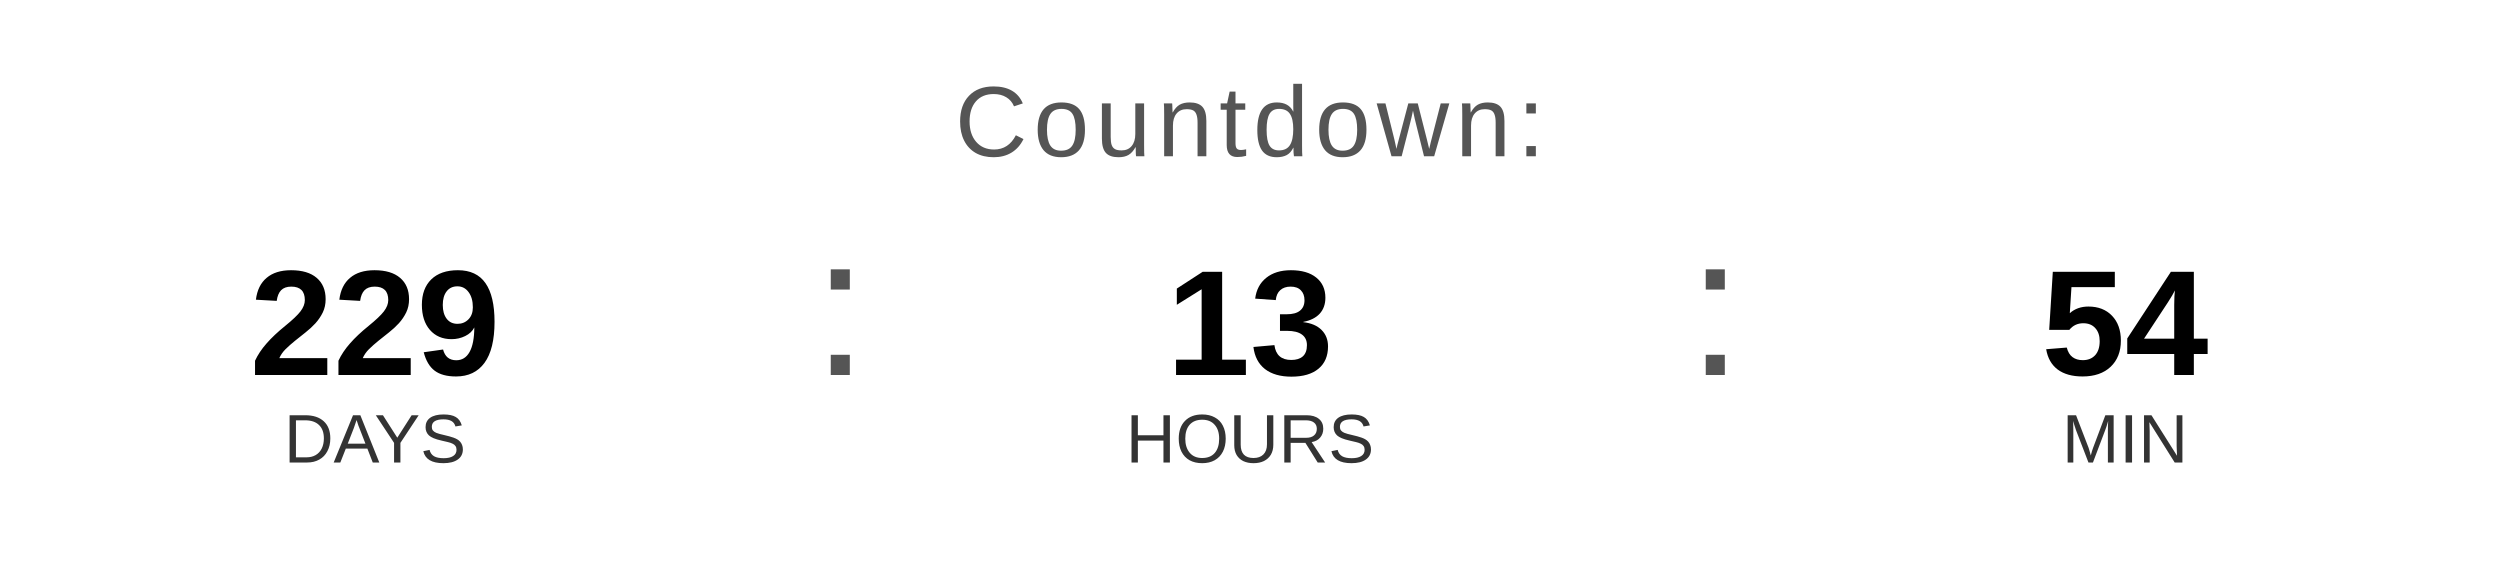
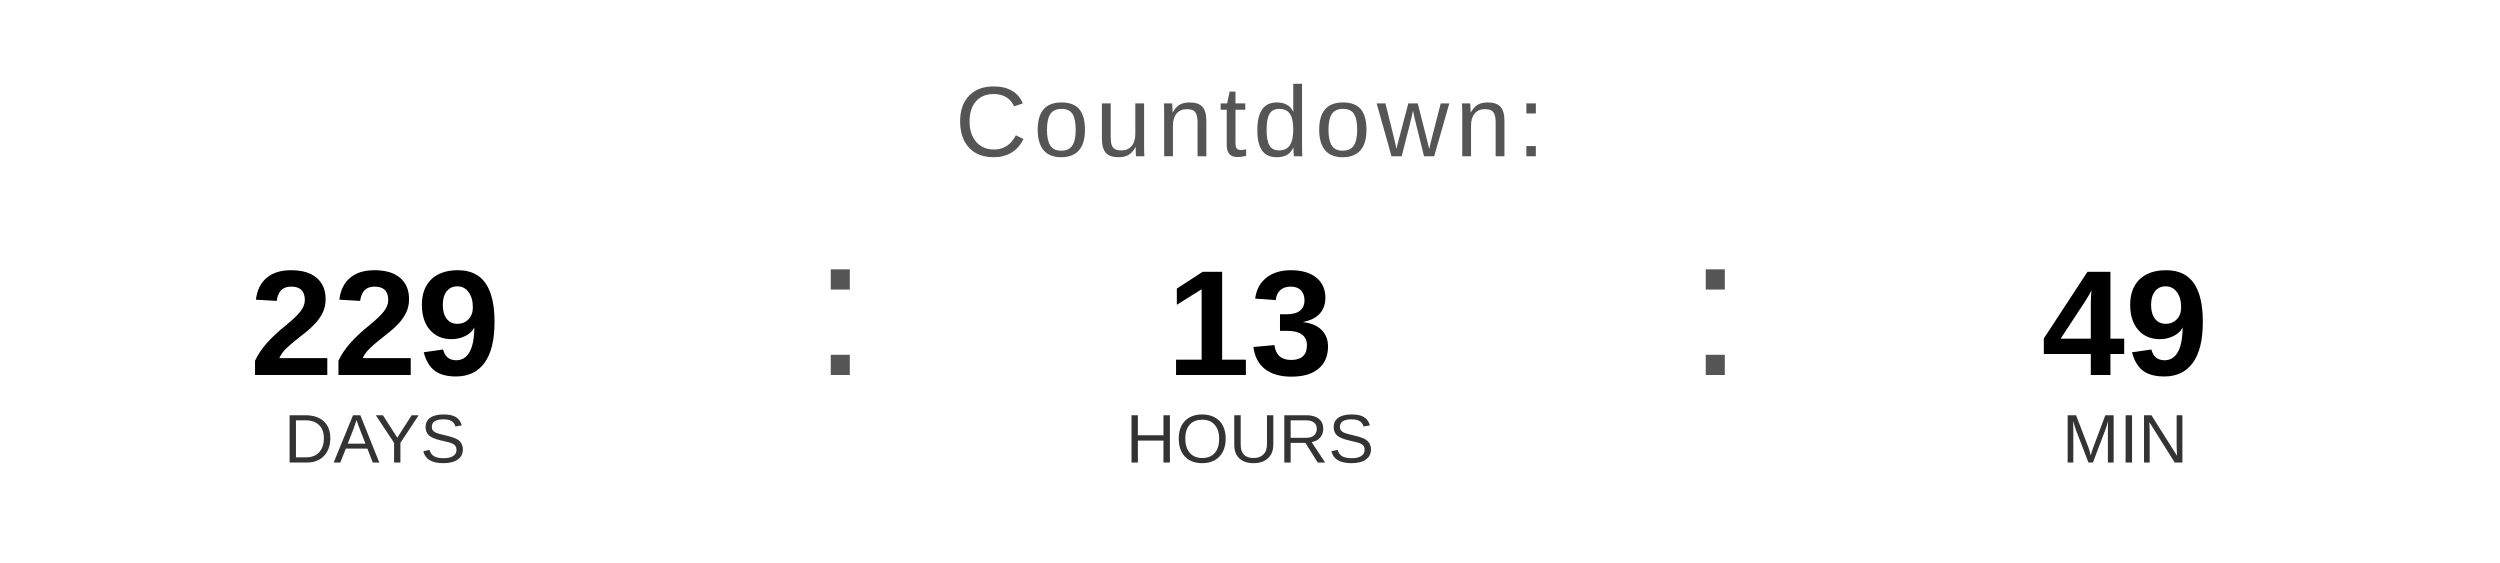
<svg xmlns="http://www.w3.org/2000/svg" width="400" height="90" viewBox="0 0 400 90">
  <text x="200" y="25" font-family="Arial, Helvetica, sans-serif" font-size="16" fill="#555555" text-anchor="middle" letter-spacing="1">
    Countdown:
  </text>
  <text x="60" y="60" font-family="Arial, Helvetica, sans-serif" font-size="24" font-weight="bold" fill="#000000" text-anchor="middle">229</text>
  <text x="60" y="74" font-family="Arial, Helvetica, sans-serif" font-size="11" fill="#333333" text-anchor="middle">DAYS</text>
  <text x="130" y="60" font-family="Arial, sans-serif" font-size="32" fill="#555555">:</text>
  <text x="200" y="60" font-family="Arial, Helvetica, sans-serif" font-size="24" font-weight="bold" fill="#000000" text-anchor="middle">13</text>
  <text x="200" y="74" font-family="Arial, Helvetica, sans-serif" font-size="11" fill="#333333" text-anchor="middle">HOURS</text>
  <text x="270" y="60" font-family="Arial, sans-serif" font-size="32" fill="#555555">:</text>
-   <text x="340" y="60" font-family="Arial, Helvetica, sans-serif" font-size="24" font-weight="bold" fill="#000000" text-anchor="middle">54</text>
+   <text x="340" y="60" font-family="Arial, Helvetica, sans-serif" font-size="24" font-weight="bold" fill="#000000" text-anchor="middle">49</text>
  <text x="340" y="74" font-family="Arial, Helvetica, sans-serif" font-size="11" fill="#333333" text-anchor="middle">MIN</text>
</svg>
